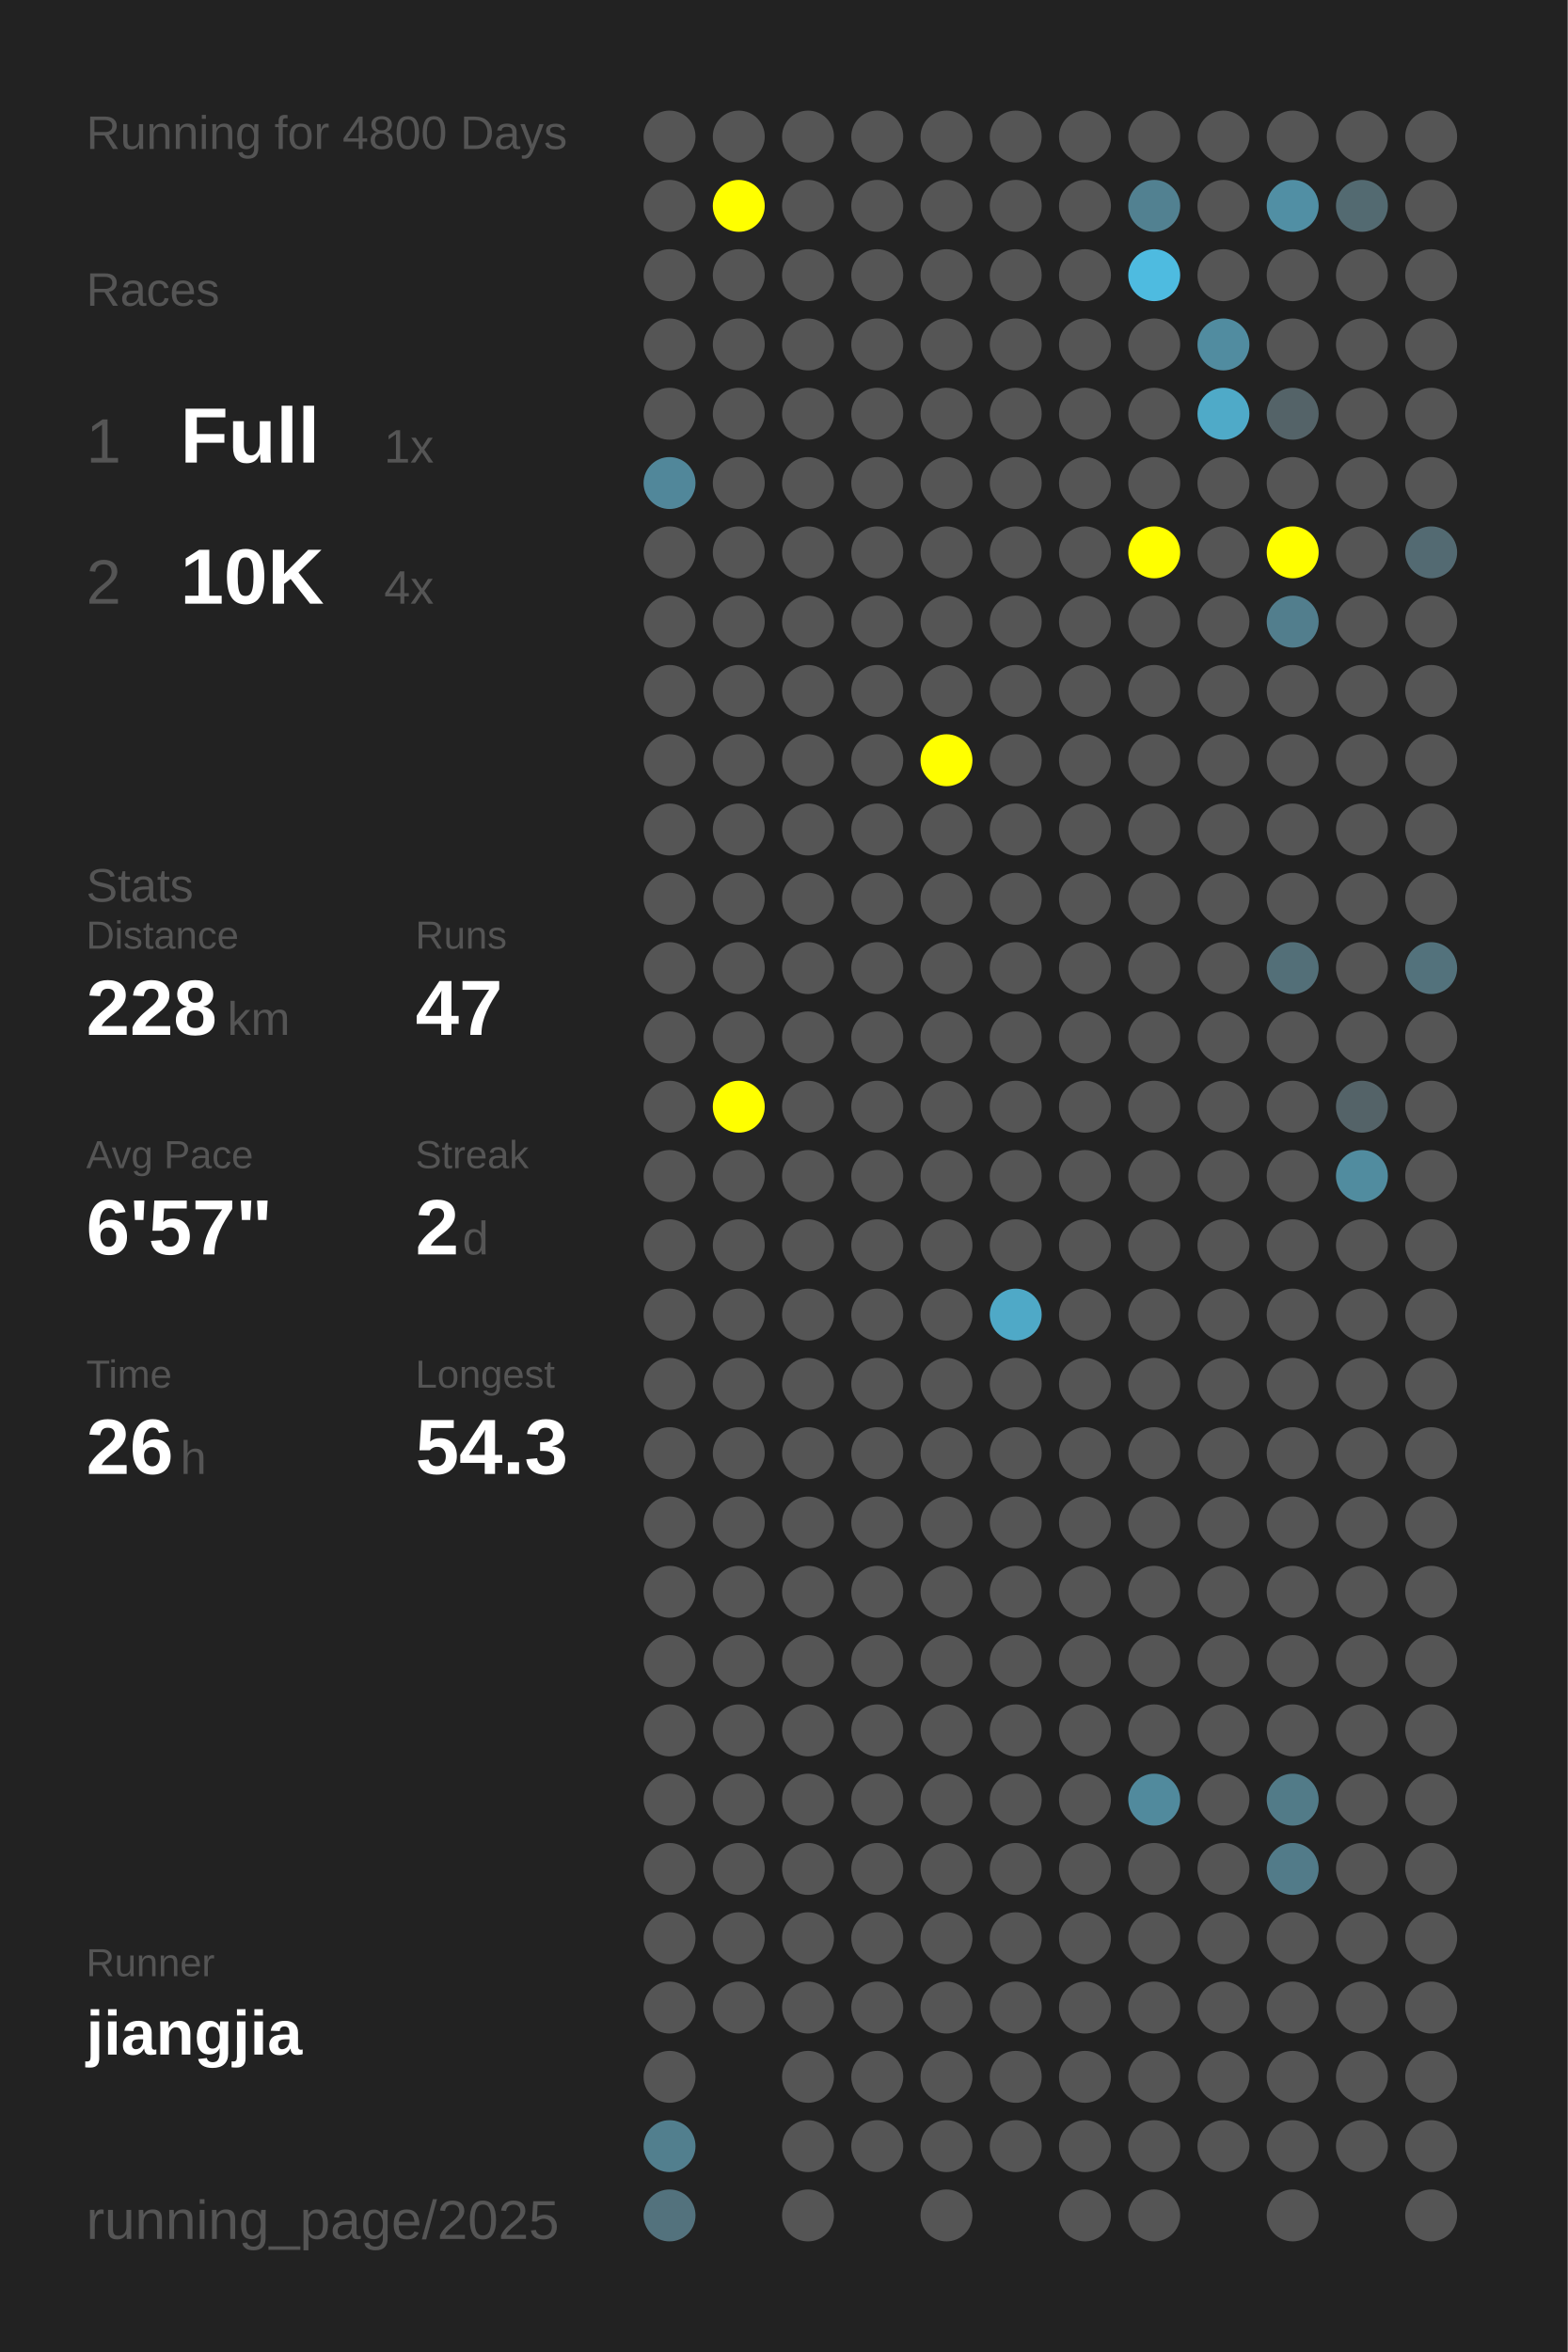
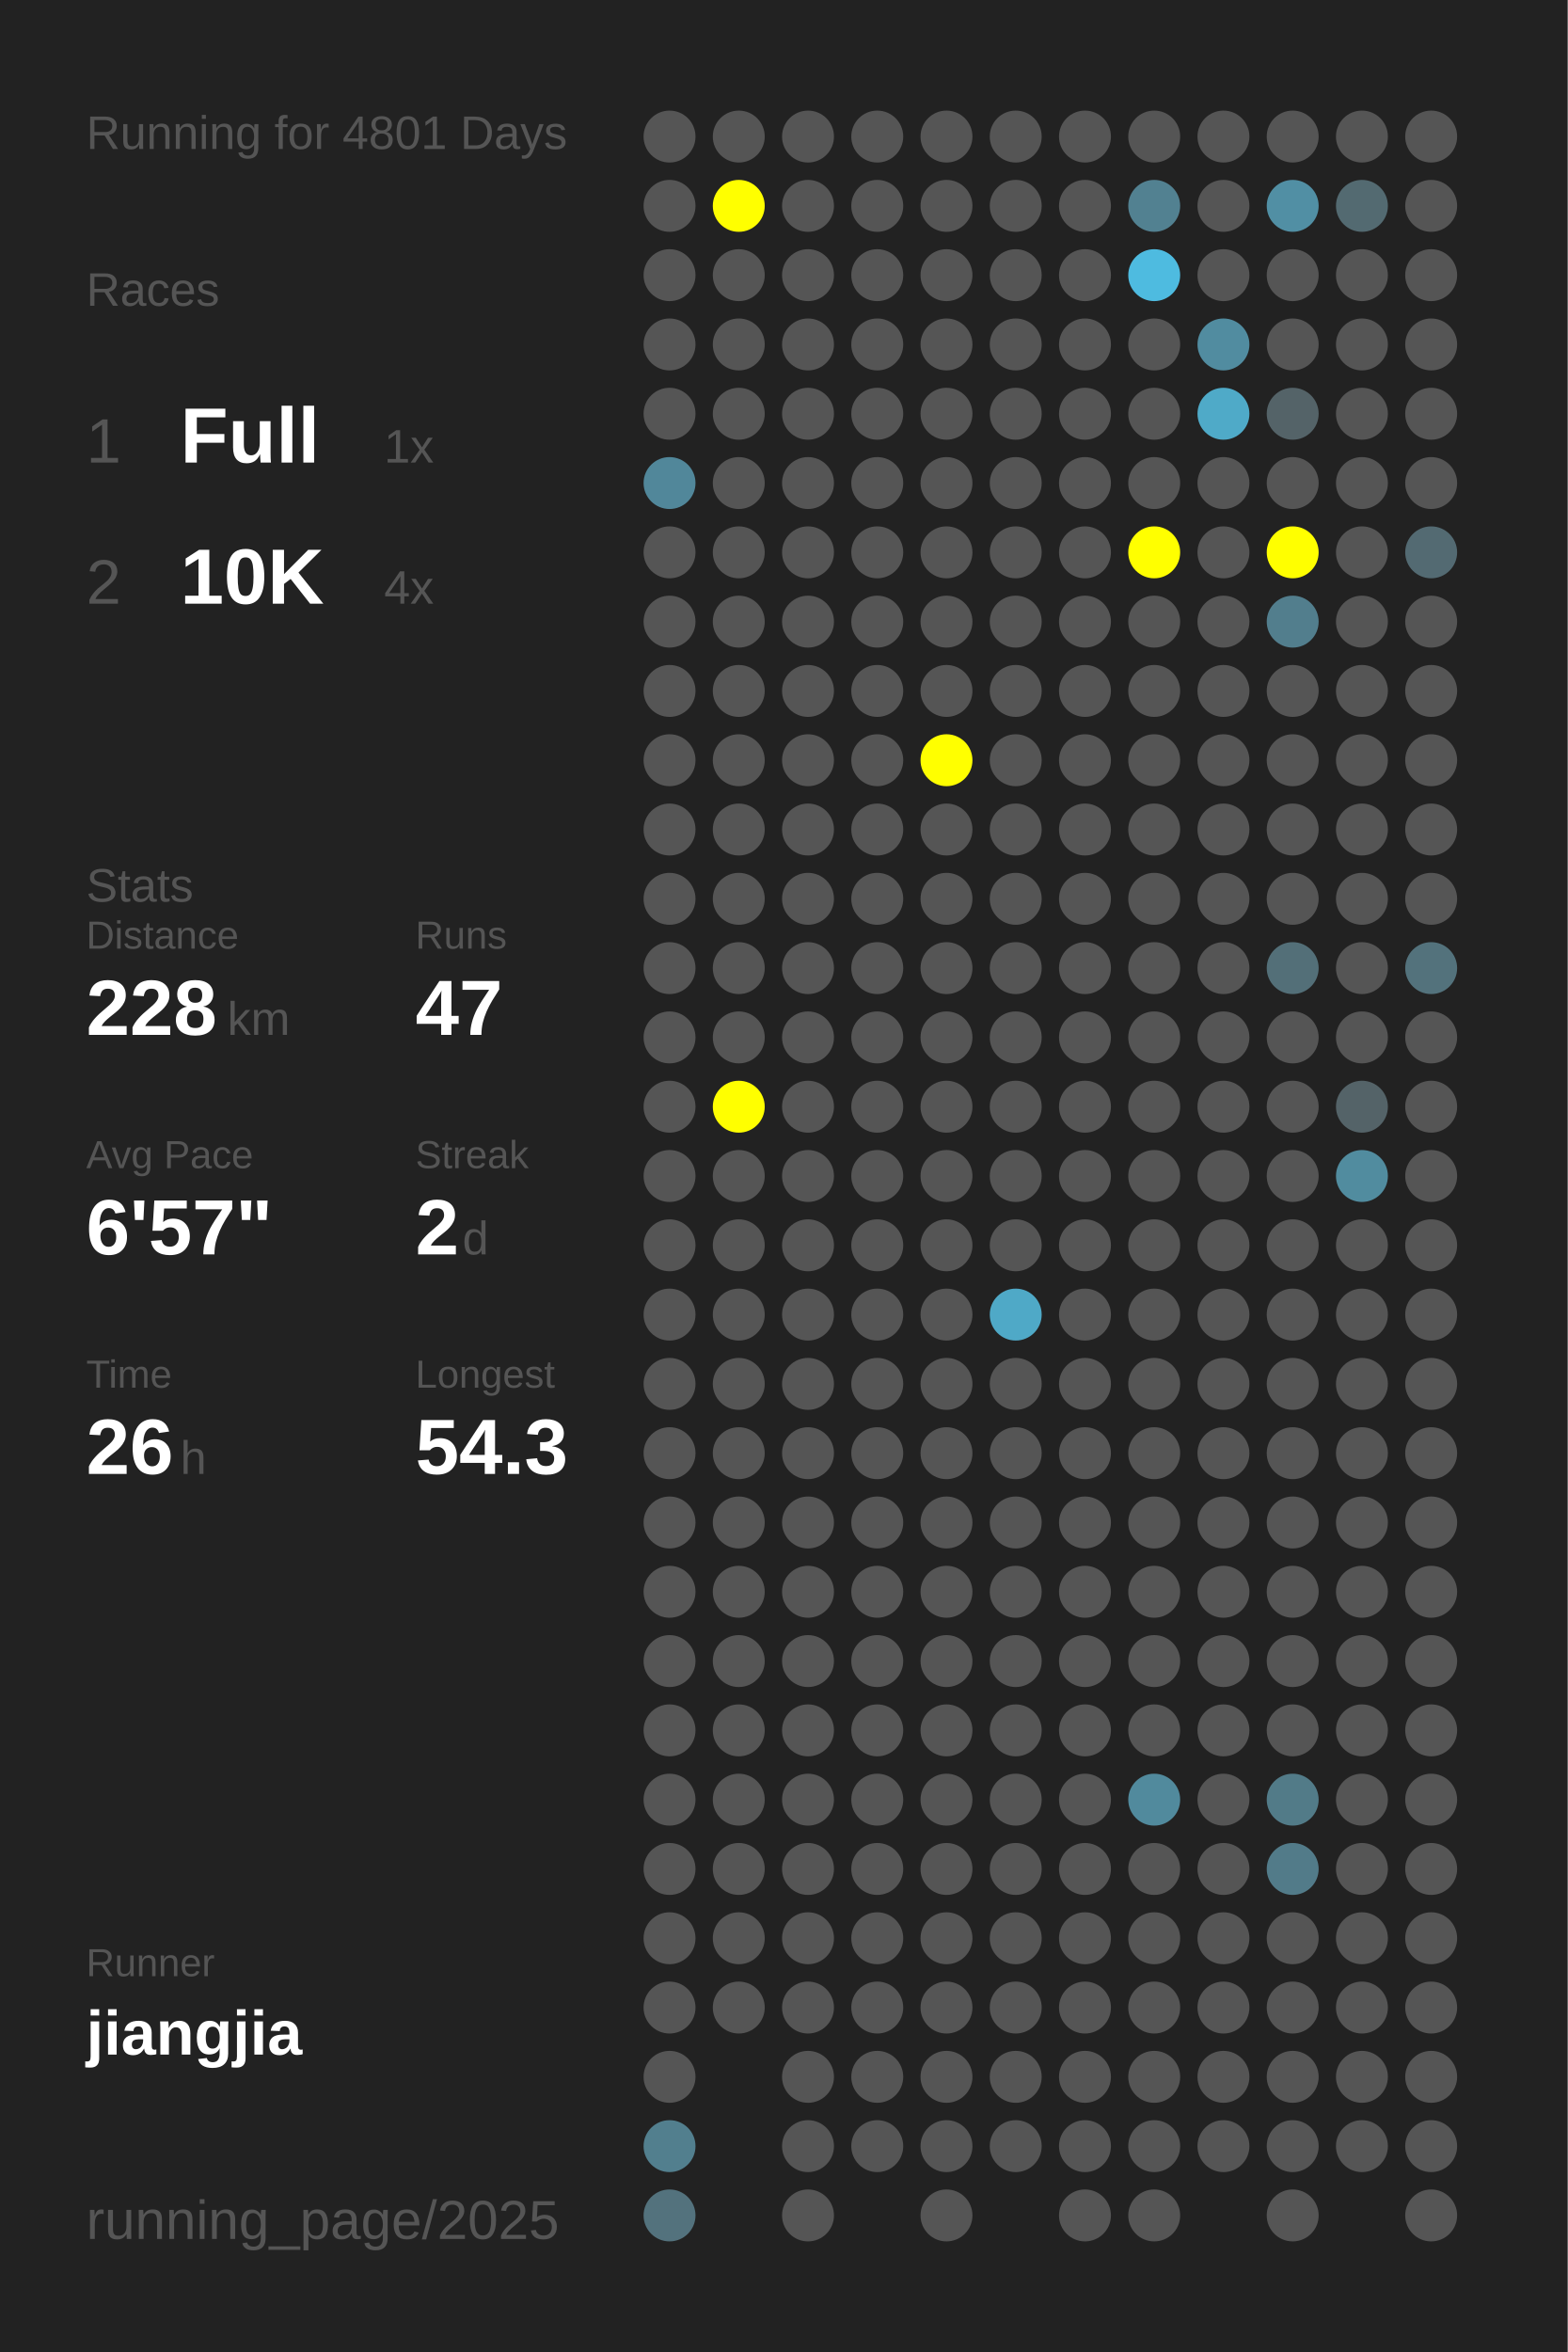
<svg xmlns="http://www.w3.org/2000/svg" baseProfile="full" height="300mm" version="1.1" viewBox="0,0,200,300" width="200mm">
  <defs />
  <rect fill="#222222" height="300" width="200" x="0" y="0" />
-   <text fill="#555555" style="font-size:6px; font-family:Arial;" x="11" y="19">Running for 4800 Days</text>
+   <text fill="#555555" style="font-size:6px; font-family:Arial;" x="11" y="19">Running for 4801 Days</text>
  <text fill="#555555" style="font-size:6px; font-family:Arial;" x="11" y="39">Races</text>
  <text fill="#555555" style="font-size:8px; font-family:Arial;" x="11" y="59">1</text>
  <text fill="#FFFFFF" style="font-size:10px; font-family:Arial; font-weight:bold;" x="23" y="59">Full</text>
  <text fill="#555555" style="font-size:6px; font-family:Arial;" x="49" y="59">1x</text>
  <text fill="#555555" style="font-size:8px; font-family:Arial;" x="11" y="77">2</text>
  <text fill="#FFFFFF" style="font-size:10px; font-family:Arial; font-weight:bold;" x="23" y="77">10K</text>
  <text fill="#555555" style="font-size:6px; font-family:Arial;" x="49" y="77">4x</text>
  <text fill="#555555" style="font-size:6px; font-family:Arial;" x="11" y="115">Stats</text>
  <text fill="#555555" style="font-size:5px; font-family:Arial;" x="11" y="121">Distance</text>
  <text fill="#FFFFFF" style="font-size:10px; font-family:Arial; font-weight:bold;" x="11" y="132">228</text>
  <text fill="#555555" style="font-size:6px; font-family:Arial;" x="29" y="132">km</text>
  <text fill="#555555" style="font-size:5px; font-family:Arial;" x="53" y="121">Runs</text>
  <text fill="#FFFFFF" style="font-size:10px; font-family:Arial; font-weight:bold;" x="53" y="132">47</text>
  <text fill="#555555" style="font-size:5px; font-family:Arial;" x="11" y="149">Avg Pace</text>
  <text fill="#FFFFFF" style="font-size:10px; font-family:Arial; font-weight:bold;" x="11" y="160">6'57"</text>
  <text fill="#555555" style="font-size:5px; font-family:Arial;" x="53" y="149">Streak</text>
  <text fill="#FFFFFF" style="font-size:10px; font-family:Arial; font-weight:bold;" x="53" y="160">2</text>
  <text fill="#555555" style="font-size:6px; font-family:Arial;" x="59" y="160">d</text>
  <text fill="#555555" style="font-size:5px; font-family:Arial;" x="11" y="177">Time</text>
  <text fill="#FFFFFF" style="font-size:10px; font-family:Arial; font-weight:bold;" x="11" y="188">26</text>
  <text fill="#555555" style="font-size:6px; font-family:Arial;" x="23" y="188">h</text>
  <text fill="#555555" style="font-size:5px; font-family:Arial;" x="53" y="177">Longest</text>
  <text fill="#FFFFFF" style="font-size:10px; font-family:Arial; font-weight:bold;" x="53" y="188">54.3</text>
  <text fill="#555555" style="font-size:5px; font-family:Arial;" x="11" y="252.065">Runner</text>
  <text fill="#FFFFFF" style="font-size:8px; font-family:Arial; font-weight:bold;" x="11" y="262.065">jiangjia</text>
  <text fill="#555555" style="font-size:7px; font-family:Arial;" x="11" y="285.581">running_page/2025</text>
  <circle cx="85.417" cy="17.419" fill="#555555" r="3.312" />
  <circle cx="85.417" cy="26.258" fill="#555555" r="3.312" />
  <circle cx="85.417" cy="35.097" fill="#555555" r="3.312" />
  <circle cx="85.417" cy="43.935" fill="#555555" r="3.312" />
  <circle cx="85.417" cy="52.774" fill="#555555" r="3.312" />
  <circle cx="85.417" cy="61.613" fill="#51879a" r="3.312" />
  <circle cx="85.417" cy="70.452" fill="#555555" r="3.312" />
  <circle cx="85.417" cy="79.29" fill="#555555" r="3.312" />
  <circle cx="85.417" cy="88.129" fill="#555555" r="3.312" />
  <circle cx="85.417" cy="96.968" fill="#555555" r="3.312" />
  <circle cx="85.417" cy="105.806" fill="#555555" r="3.312" />
  <circle cx="85.417" cy="114.645" fill="#555555" r="3.312" />
  <circle cx="85.417" cy="123.484" fill="#555555" r="3.312" />
  <circle cx="85.417" cy="132.323" fill="#555555" r="3.312" />
  <circle cx="85.417" cy="141.161" fill="#555555" r="3.312" />
  <circle cx="85.417" cy="150" fill="#555555" r="3.312" />
  <circle cx="85.417" cy="158.839" fill="#555555" r="3.312" />
  <circle cx="85.417" cy="167.677" fill="#555555" r="3.312" />
  <circle cx="85.417" cy="176.516" fill="#555555" r="3.312" />
  <circle cx="85.417" cy="185.355" fill="#555555" r="3.312" />
  <circle cx="85.417" cy="194.194" fill="#555555" r="3.312" />
  <circle cx="85.417" cy="203.032" fill="#555555" r="3.312" />
  <circle cx="85.417" cy="211.871" fill="#555555" r="3.312" />
  <circle cx="85.417" cy="220.71" fill="#555555" r="3.312" />
  <circle cx="85.417" cy="229.548" fill="#555555" r="3.312" />
  <circle cx="85.417" cy="238.387" fill="#555555" r="3.312" />
  <circle cx="85.417" cy="247.226" fill="#555555" r="3.312" />
  <circle cx="85.417" cy="256.065" fill="#555555" r="3.312" />
  <circle cx="85.417" cy="264.903" fill="#555555" r="3.312" />
  <circle cx="85.417" cy="273.742" fill="#527f8e" r="3.312" />
  <circle cx="85.417" cy="282.581" fill="#53727d" r="3.312" />
  <circle cx="94.25" cy="17.419" fill="#555555" r="3.312" />
  <circle cx="94.25" cy="26.258" fill="#FFFF00" r="3.312" />
  <circle cx="94.25" cy="35.097" fill="#555555" r="3.312" />
  <circle cx="94.25" cy="43.935" fill="#555555" r="3.312" />
  <circle cx="94.25" cy="52.774" fill="#555555" r="3.312" />
  <circle cx="94.25" cy="61.613" fill="#555555" r="3.312" />
  <circle cx="94.25" cy="70.452" fill="#555555" r="3.312" />
  <circle cx="94.25" cy="79.29" fill="#555555" r="3.312" />
  <circle cx="94.25" cy="88.129" fill="#555555" r="3.312" />
  <circle cx="94.25" cy="96.968" fill="#555555" r="3.312" />
  <circle cx="94.25" cy="105.806" fill="#555555" r="3.312" />
  <circle cx="94.25" cy="114.645" fill="#555555" r="3.312" />
  <circle cx="94.25" cy="123.484" fill="#555555" r="3.312" />
  <circle cx="94.25" cy="132.323" fill="#555555" r="3.312" />
  <circle cx="94.25" cy="141.161" fill="#FFFF00" r="3.312" />
  <circle cx="94.25" cy="150" fill="#555555" r="3.312" />
  <circle cx="94.25" cy="158.839" fill="#555555" r="3.312" />
  <circle cx="94.25" cy="167.677" fill="#555555" r="3.312" />
  <circle cx="94.25" cy="176.516" fill="#555555" r="3.312" />
  <circle cx="94.25" cy="185.355" fill="#555555" r="3.312" />
  <circle cx="94.25" cy="194.194" fill="#555555" r="3.312" />
  <circle cx="94.25" cy="203.032" fill="#555555" r="3.312" />
  <circle cx="94.25" cy="211.871" fill="#555555" r="3.312" />
  <circle cx="94.25" cy="220.71" fill="#555555" r="3.312" />
  <circle cx="94.25" cy="229.548" fill="#555555" r="3.312" />
  <circle cx="94.25" cy="238.387" fill="#555555" r="3.312" />
  <circle cx="94.25" cy="247.226" fill="#555555" r="3.312" />
  <circle cx="94.25" cy="256.065" fill="#555555" r="3.312" />
  <circle cx="103.083" cy="17.419" fill="#555555" r="3.312" />
  <circle cx="103.083" cy="26.258" fill="#555555" r="3.312" />
  <circle cx="103.083" cy="35.097" fill="#555555" r="3.312" />
  <circle cx="103.083" cy="43.935" fill="#555555" r="3.312" />
  <circle cx="103.083" cy="52.774" fill="#555555" r="3.312" />
  <circle cx="103.083" cy="61.613" fill="#555555" r="3.312" />
  <circle cx="103.083" cy="70.452" fill="#555555" r="3.312" />
  <circle cx="103.083" cy="79.29" fill="#555555" r="3.312" />
  <circle cx="103.083" cy="88.129" fill="#555555" r="3.312" />
  <circle cx="103.083" cy="96.968" fill="#555555" r="3.312" />
  <circle cx="103.083" cy="105.806" fill="#555555" r="3.312" />
  <circle cx="103.083" cy="114.645" fill="#555555" r="3.312" />
  <circle cx="103.083" cy="123.484" fill="#555555" r="3.312" />
  <circle cx="103.083" cy="132.323" fill="#555555" r="3.312" />
  <circle cx="103.083" cy="141.161" fill="#555555" r="3.312" />
  <circle cx="103.083" cy="150" fill="#555555" r="3.312" />
  <circle cx="103.083" cy="158.839" fill="#555555" r="3.312" />
  <circle cx="103.083" cy="167.677" fill="#555555" r="3.312" />
  <circle cx="103.083" cy="176.516" fill="#555555" r="3.312" />
  <circle cx="103.083" cy="185.355" fill="#555555" r="3.312" />
  <circle cx="103.083" cy="194.194" fill="#555555" r="3.312" />
  <circle cx="103.083" cy="203.032" fill="#555555" r="3.312" />
  <circle cx="103.083" cy="211.871" fill="#555555" r="3.312" />
  <circle cx="103.083" cy="220.71" fill="#555555" r="3.312" />
  <circle cx="103.083" cy="229.548" fill="#555555" r="3.312" />
  <circle cx="103.083" cy="238.387" fill="#555555" r="3.312" />
  <circle cx="103.083" cy="247.226" fill="#555555" r="3.312" />
  <circle cx="103.083" cy="256.065" fill="#555555" r="3.312" />
  <circle cx="103.083" cy="264.903" fill="#555555" r="3.312" />
  <circle cx="103.083" cy="273.742" fill="#555555" r="3.312" />
  <circle cx="103.083" cy="282.581" fill="#555555" r="3.312" />
  <circle cx="111.917" cy="17.419" fill="#555555" r="3.312" />
  <circle cx="111.917" cy="26.258" fill="#555555" r="3.312" />
  <circle cx="111.917" cy="35.097" fill="#555555" r="3.312" />
  <circle cx="111.917" cy="43.935" fill="#555555" r="3.312" />
  <circle cx="111.917" cy="52.774" fill="#555555" r="3.312" />
  <circle cx="111.917" cy="61.613" fill="#555555" r="3.312" />
  <circle cx="111.917" cy="70.452" fill="#555555" r="3.312" />
  <circle cx="111.917" cy="79.29" fill="#555555" r="3.312" />
  <circle cx="111.917" cy="88.129" fill="#555555" r="3.312" />
  <circle cx="111.917" cy="96.968" fill="#555555" r="3.312" />
  <circle cx="111.917" cy="105.806" fill="#555555" r="3.312" />
  <circle cx="111.917" cy="114.645" fill="#555555" r="3.312" />
  <circle cx="111.917" cy="123.484" fill="#555555" r="3.312" />
  <circle cx="111.917" cy="132.323" fill="#555555" r="3.312" />
  <circle cx="111.917" cy="141.161" fill="#555555" r="3.312" />
  <circle cx="111.917" cy="150" fill="#555555" r="3.312" />
  <circle cx="111.917" cy="158.839" fill="#555555" r="3.312" />
  <circle cx="111.917" cy="167.677" fill="#555555" r="3.312" />
  <circle cx="111.917" cy="176.516" fill="#555555" r="3.312" />
  <circle cx="111.917" cy="185.355" fill="#555555" r="3.312" />
  <circle cx="111.917" cy="194.194" fill="#555555" r="3.312" />
  <circle cx="111.917" cy="203.032" fill="#555555" r="3.312" />
  <circle cx="111.917" cy="211.871" fill="#555555" r="3.312" />
  <circle cx="111.917" cy="220.71" fill="#555555" r="3.312" />
  <circle cx="111.917" cy="229.548" fill="#555555" r="3.312" />
  <circle cx="111.917" cy="238.387" fill="#555555" r="3.312" />
  <circle cx="111.917" cy="247.226" fill="#555555" r="3.312" />
  <circle cx="111.917" cy="256.065" fill="#555555" r="3.312" />
  <circle cx="111.917" cy="264.903" fill="#555555" r="3.312" />
  <circle cx="111.917" cy="273.742" fill="#555555" r="3.312" />
  <circle cx="120.75" cy="17.419" fill="#555555" r="3.312" />
  <circle cx="120.75" cy="26.258" fill="#555555" r="3.312" />
  <circle cx="120.75" cy="35.097" fill="#555555" r="3.312" />
  <circle cx="120.75" cy="43.935" fill="#555555" r="3.312" />
  <circle cx="120.75" cy="52.774" fill="#555555" r="3.312" />
  <circle cx="120.75" cy="61.613" fill="#555555" r="3.312" />
  <circle cx="120.75" cy="70.452" fill="#555555" r="3.312" />
  <circle cx="120.75" cy="79.29" fill="#555555" r="3.312" />
  <circle cx="120.75" cy="88.129" fill="#555555" r="3.312" />
  <circle cx="120.75" cy="96.968" fill="#FFFF00" r="3.312" />
  <circle cx="120.75" cy="105.806" fill="#555555" r="3.312" />
  <circle cx="120.75" cy="114.645" fill="#555555" r="3.312" />
  <circle cx="120.75" cy="123.484" fill="#555555" r="3.312" />
  <circle cx="120.75" cy="132.323" fill="#555555" r="3.312" />
  <circle cx="120.75" cy="141.161" fill="#555555" r="3.312" />
  <circle cx="120.75" cy="150" fill="#555555" r="3.312" />
  <circle cx="120.75" cy="158.839" fill="#555555" r="3.312" />
  <circle cx="120.75" cy="167.677" fill="#555555" r="3.312" />
  <circle cx="120.75" cy="176.516" fill="#555555" r="3.312" />
  <circle cx="120.75" cy="185.355" fill="#555555" r="3.312" />
  <circle cx="120.75" cy="194.194" fill="#555555" r="3.312" />
  <circle cx="120.75" cy="203.032" fill="#555555" r="3.312" />
  <circle cx="120.75" cy="211.871" fill="#555555" r="3.312" />
  <circle cx="120.75" cy="220.71" fill="#555555" r="3.312" />
  <circle cx="120.75" cy="229.548" fill="#555555" r="3.312" />
  <circle cx="120.75" cy="238.387" fill="#555555" r="3.312" />
  <circle cx="120.75" cy="247.226" fill="#555555" r="3.312" />
  <circle cx="120.75" cy="256.065" fill="#555555" r="3.312" />
  <circle cx="120.75" cy="264.903" fill="#555555" r="3.312" />
  <circle cx="120.75" cy="273.742" fill="#555555" r="3.312" />
  <circle cx="120.75" cy="282.581" fill="#555555" r="3.312" />
  <circle cx="129.583" cy="17.419" fill="#555555" r="3.312" />
  <circle cx="129.583" cy="26.258" fill="#555555" r="3.312" />
  <circle cx="129.583" cy="35.097" fill="#555555" r="3.312" />
  <circle cx="129.583" cy="43.935" fill="#555555" r="3.312" />
  <circle cx="129.583" cy="52.774" fill="#555555" r="3.312" />
  <circle cx="129.583" cy="61.613" fill="#555555" r="3.312" />
  <circle cx="129.583" cy="70.452" fill="#555555" r="3.312" />
  <circle cx="129.583" cy="79.29" fill="#555555" r="3.312" />
  <circle cx="129.583" cy="88.129" fill="#555555" r="3.312" />
  <circle cx="129.583" cy="96.968" fill="#555555" r="3.312" />
  <circle cx="129.583" cy="105.806" fill="#555555" r="3.312" />
  <circle cx="129.583" cy="114.645" fill="#555555" r="3.312" />
  <circle cx="129.583" cy="123.484" fill="#555555" r="3.312" />
  <circle cx="129.583" cy="132.323" fill="#555555" r="3.312" />
  <circle cx="129.583" cy="141.161" fill="#555555" r="3.312" />
  <circle cx="129.583" cy="150" fill="#555555" r="3.312" />
  <circle cx="129.583" cy="158.839" fill="#555555" r="3.312" />
  <circle cx="129.583" cy="167.677" fill="#4fa9c7" r="3.312" />
  <circle cx="129.583" cy="176.516" fill="#555555" r="3.312" />
  <circle cx="129.583" cy="185.355" fill="#555555" r="3.312" />
  <circle cx="129.583" cy="194.194" fill="#555555" r="3.312" />
  <circle cx="129.583" cy="203.032" fill="#555555" r="3.312" />
  <circle cx="129.583" cy="211.871" fill="#555555" r="3.312" />
  <circle cx="129.583" cy="220.71" fill="#555555" r="3.312" />
  <circle cx="129.583" cy="229.548" fill="#555555" r="3.312" />
  <circle cx="129.583" cy="238.387" fill="#555555" r="3.312" />
  <circle cx="129.583" cy="247.226" fill="#555555" r="3.312" />
  <circle cx="129.583" cy="256.065" fill="#555555" r="3.312" />
  <circle cx="129.583" cy="264.903" fill="#555555" r="3.312" />
  <circle cx="129.583" cy="273.742" fill="#555555" r="3.312" />
  <circle cx="138.417" cy="17.419" fill="#555555" r="3.312" />
  <circle cx="138.417" cy="26.258" fill="#555555" r="3.312" />
  <circle cx="138.417" cy="35.097" fill="#555555" r="3.312" />
  <circle cx="138.417" cy="43.935" fill="#555555" r="3.312" />
  <circle cx="138.417" cy="52.774" fill="#555555" r="3.312" />
  <circle cx="138.417" cy="61.613" fill="#555555" r="3.312" />
  <circle cx="138.417" cy="70.452" fill="#555555" r="3.312" />
  <circle cx="138.417" cy="79.29" fill="#555555" r="3.312" />
  <circle cx="138.417" cy="88.129" fill="#555555" r="3.312" />
  <circle cx="138.417" cy="96.968" fill="#555555" r="3.312" />
  <circle cx="138.417" cy="105.806" fill="#555555" r="3.312" />
  <circle cx="138.417" cy="114.645" fill="#555555" r="3.312" />
  <circle cx="138.417" cy="123.484" fill="#555555" r="3.312" />
  <circle cx="138.417" cy="132.323" fill="#555555" r="3.312" />
  <circle cx="138.417" cy="141.161" fill="#555555" r="3.312" />
  <circle cx="138.417" cy="150" fill="#555555" r="3.312" />
  <circle cx="138.417" cy="158.839" fill="#555555" r="3.312" />
  <circle cx="138.417" cy="167.677" fill="#555555" r="3.312" />
  <circle cx="138.417" cy="176.516" fill="#555555" r="3.312" />
  <circle cx="138.417" cy="185.355" fill="#555555" r="3.312" />
  <circle cx="138.417" cy="194.194" fill="#555555" r="3.312" />
  <circle cx="138.417" cy="203.032" fill="#555555" r="3.312" />
  <circle cx="138.417" cy="211.871" fill="#555555" r="3.312" />
  <circle cx="138.417" cy="220.71" fill="#555555" r="3.312" />
  <circle cx="138.417" cy="229.548" fill="#555555" r="3.312" />
  <circle cx="138.417" cy="238.387" fill="#555555" r="3.312" />
  <circle cx="138.417" cy="247.226" fill="#555555" r="3.312" />
  <circle cx="138.417" cy="256.065" fill="#555555" r="3.312" />
  <circle cx="138.417" cy="264.903" fill="#555555" r="3.312" />
  <circle cx="138.417" cy="273.742" fill="#555555" r="3.312" />
  <circle cx="138.417" cy="282.581" fill="#555555" r="3.312" />
  <circle cx="147.25" cy="17.419" fill="#555555" r="3.312" />
  <circle cx="147.25" cy="26.258" fill="#528191" r="3.312" />
  <circle cx="147.25" cy="35.097" fill="#4ebbe0" r="3.312" />
  <circle cx="147.25" cy="43.935" fill="#555555" r="3.312" />
  <circle cx="147.25" cy="52.774" fill="#555555" r="3.312" />
  <circle cx="147.25" cy="61.613" fill="#555555" r="3.312" />
  <circle cx="147.25" cy="70.452" fill="#FFFF00" r="3.312" />
  <circle cx="147.25" cy="79.29" fill="#555555" r="3.312" />
  <circle cx="147.25" cy="88.129" fill="#555555" r="3.312" />
  <circle cx="147.25" cy="96.968" fill="#555555" r="3.312" />
  <circle cx="147.25" cy="105.806" fill="#555555" r="3.312" />
  <circle cx="147.25" cy="114.645" fill="#555555" r="3.312" />
  <circle cx="147.25" cy="123.484" fill="#555555" r="3.312" />
  <circle cx="147.25" cy="132.323" fill="#555555" r="3.312" />
  <circle cx="147.25" cy="141.161" fill="#555555" r="3.312" />
  <circle cx="147.25" cy="150" fill="#555555" r="3.312" />
  <circle cx="147.25" cy="158.839" fill="#555555" r="3.312" />
  <circle cx="147.25" cy="167.677" fill="#555555" r="3.312" />
  <circle cx="147.25" cy="176.516" fill="#555555" r="3.312" />
  <circle cx="147.25" cy="185.355" fill="#555555" r="3.312" />
  <circle cx="147.25" cy="194.194" fill="#555555" r="3.312" />
  <circle cx="147.25" cy="203.032" fill="#555555" r="3.312" />
  <circle cx="147.25" cy="211.871" fill="#555555" r="3.312" />
  <circle cx="147.25" cy="220.71" fill="#555555" r="3.312" />
  <circle cx="147.25" cy="229.548" fill="#518a9d" r="3.312" />
  <circle cx="147.25" cy="238.387" fill="#555555" r="3.312" />
  <circle cx="147.25" cy="247.226" fill="#555555" r="3.312" />
  <circle cx="147.25" cy="256.065" fill="#555555" r="3.312" />
  <circle cx="147.25" cy="264.903" fill="#555555" r="3.312" />
  <circle cx="147.25" cy="273.742" fill="#555555" r="3.312" />
  <circle cx="147.25" cy="282.581" fill="#555555" r="3.312" />
  <circle cx="156.083" cy="17.419" fill="#555555" r="3.312" />
  <circle cx="156.083" cy="26.258" fill="#555555" r="3.312" />
  <circle cx="156.083" cy="35.097" fill="#555555" r="3.312" />
  <circle cx="156.083" cy="43.935" fill="#518ca0" r="3.312" />
  <circle cx="156.083" cy="52.774" fill="#4faac8" r="3.312" />
  <circle cx="156.083" cy="61.613" fill="#555555" r="3.312" />
  <circle cx="156.083" cy="70.452" fill="#555555" r="3.312" />
  <circle cx="156.083" cy="79.29" fill="#555555" r="3.312" />
  <circle cx="156.083" cy="88.129" fill="#555555" r="3.312" />
  <circle cx="156.083" cy="96.968" fill="#555555" r="3.312" />
  <circle cx="156.083" cy="105.806" fill="#555555" r="3.312" />
  <circle cx="156.083" cy="114.645" fill="#555555" r="3.312" />
  <circle cx="156.083" cy="123.484" fill="#555555" r="3.312" />
  <circle cx="156.083" cy="132.323" fill="#555555" r="3.312" />
  <circle cx="156.083" cy="141.161" fill="#555555" r="3.312" />
  <circle cx="156.083" cy="150" fill="#555555" r="3.312" />
  <circle cx="156.083" cy="158.839" fill="#555555" r="3.312" />
  <circle cx="156.083" cy="167.677" fill="#555555" r="3.312" />
  <circle cx="156.083" cy="176.516" fill="#555555" r="3.312" />
  <circle cx="156.083" cy="185.355" fill="#555555" r="3.312" />
  <circle cx="156.083" cy="194.194" fill="#555555" r="3.312" />
  <circle cx="156.083" cy="203.032" fill="#555555" r="3.312" />
  <circle cx="156.083" cy="211.871" fill="#555555" r="3.312" />
  <circle cx="156.083" cy="220.71" fill="#555555" r="3.312" />
  <circle cx="156.083" cy="229.548" fill="#555555" r="3.312" />
  <circle cx="156.083" cy="238.387" fill="#555555" r="3.312" />
  <circle cx="156.083" cy="247.226" fill="#555555" r="3.312" />
  <circle cx="156.083" cy="256.065" fill="#555555" r="3.312" />
  <circle cx="156.083" cy="264.903" fill="#555555" r="3.312" />
  <circle cx="156.083" cy="273.742" fill="#555555" r="3.312" />
  <circle cx="164.917" cy="17.419" fill="#555555" r="3.312" />
  <circle cx="164.917" cy="26.258" fill="#518fa4" r="3.312" />
  <circle cx="164.917" cy="35.097" fill="#555555" r="3.312" />
  <circle cx="164.917" cy="43.935" fill="#555555" r="3.312" />
  <circle cx="164.917" cy="52.774" fill="#546368" r="3.312" />
  <circle cx="164.917" cy="61.613" fill="#555555" r="3.312" />
  <circle cx="164.917" cy="70.452" fill="#FFFF00" r="3.312" />
  <circle cx="164.917" cy="79.29" fill="#527e8d" r="3.312" />
  <circle cx="164.917" cy="88.129" fill="#555555" r="3.312" />
  <circle cx="164.917" cy="96.968" fill="#555555" r="3.312" />
  <circle cx="164.917" cy="105.806" fill="#555555" r="3.312" />
  <circle cx="164.917" cy="114.645" fill="#555555" r="3.312" />
  <circle cx="164.917" cy="123.484" fill="#536f78" r="3.312" />
  <circle cx="164.917" cy="132.323" fill="#555555" r="3.312" />
  <circle cx="164.917" cy="141.161" fill="#555555" r="3.312" />
  <circle cx="164.917" cy="150" fill="#555555" r="3.312" />
  <circle cx="164.917" cy="158.839" fill="#555555" r="3.312" />
  <circle cx="164.917" cy="167.677" fill="#555555" r="3.312" />
  <circle cx="164.917" cy="176.516" fill="#555555" r="3.312" />
  <circle cx="164.917" cy="185.355" fill="#555555" r="3.312" />
  <circle cx="164.917" cy="194.194" fill="#555555" r="3.312" />
  <circle cx="164.917" cy="203.032" fill="#555555" r="3.312" />
  <circle cx="164.917" cy="211.871" fill="#555555" r="3.312" />
  <circle cx="164.917" cy="220.71" fill="#555555" r="3.312" />
  <circle cx="164.917" cy="229.548" fill="#527b88" r="3.312" />
  <circle cx="164.917" cy="238.387" fill="#527b89" r="3.312" />
  <circle cx="164.917" cy="247.226" fill="#555555" r="3.312" />
  <circle cx="164.917" cy="256.065" fill="#555555" r="3.312" />
  <circle cx="164.917" cy="264.903" fill="#555555" r="3.312" />
  <circle cx="164.917" cy="273.742" fill="#555555" r="3.312" />
  <circle cx="164.917" cy="282.581" fill="#555555" r="3.312" />
  <circle cx="173.75" cy="17.419" fill="#555555" r="3.312" />
  <circle cx="173.75" cy="26.258" fill="#536a71" r="3.312" />
  <circle cx="173.75" cy="35.097" fill="#555555" r="3.312" />
  <circle cx="173.75" cy="43.935" fill="#555555" r="3.312" />
  <circle cx="173.75" cy="52.774" fill="#555555" r="3.312" />
  <circle cx="173.75" cy="61.613" fill="#555555" r="3.312" />
  <circle cx="173.75" cy="70.452" fill="#555555" r="3.312" />
  <circle cx="173.75" cy="79.29" fill="#555555" r="3.312" />
  <circle cx="173.75" cy="88.129" fill="#555555" r="3.312" />
  <circle cx="173.75" cy="96.968" fill="#555555" r="3.312" />
  <circle cx="173.75" cy="105.806" fill="#555555" r="3.312" />
  <circle cx="173.75" cy="114.645" fill="#555555" r="3.312" />
  <circle cx="173.75" cy="123.484" fill="#555555" r="3.312" />
  <circle cx="173.75" cy="132.323" fill="#555555" r="3.312" />
  <circle cx="173.75" cy="141.161" fill="#546368" r="3.312" />
  <circle cx="173.75" cy="150" fill="#518c9f" r="3.312" />
  <circle cx="173.75" cy="158.839" fill="#555555" r="3.312" />
  <circle cx="173.75" cy="167.677" fill="#555555" r="3.312" />
  <circle cx="173.75" cy="176.516" fill="#555555" r="3.312" />
  <circle cx="173.75" cy="185.355" fill="#555555" r="3.312" />
  <circle cx="173.75" cy="194.194" fill="#555555" r="3.312" />
  <circle cx="173.75" cy="203.032" fill="#555555" r="3.312" />
  <circle cx="173.75" cy="211.871" fill="#555555" r="3.312" />
  <circle cx="173.75" cy="220.71" fill="#555555" r="3.312" />
  <circle cx="173.75" cy="229.548" fill="#555555" r="3.312" />
  <circle cx="173.75" cy="238.387" fill="#555555" r="3.312" />
  <circle cx="173.75" cy="247.226" fill="#555555" r="3.312" />
  <circle cx="173.75" cy="256.065" fill="#555555" r="3.312" />
  <circle cx="173.75" cy="264.903" fill="#555555" r="3.312" />
  <circle cx="173.75" cy="273.742" fill="#555555" r="3.312" />
  <circle cx="182.583" cy="17.419" fill="#555555" r="3.312" />
  <circle cx="182.583" cy="26.258" fill="#555555" r="3.312" />
  <circle cx="182.583" cy="35.097" fill="#555555" r="3.312" />
  <circle cx="182.583" cy="43.935" fill="#555555" r="3.312" />
  <circle cx="182.583" cy="52.774" fill="#555555" r="3.312" />
  <circle cx="182.583" cy="61.613" fill="#555555" r="3.312" />
  <circle cx="182.583" cy="70.452" fill="#536a72" r="3.312" />
  <circle cx="182.583" cy="79.29" fill="#555555" r="3.312" />
  <circle cx="182.583" cy="88.129" fill="#555555" r="3.312" />
  <circle cx="182.583" cy="96.968" fill="#555555" r="3.312" />
  <circle cx="182.583" cy="105.806" fill="#555555" r="3.312" />
  <circle cx="182.583" cy="114.645" fill="#555555" r="3.312" />
  <circle cx="182.583" cy="123.484" fill="#53727c" r="3.312" />
  <circle cx="182.583" cy="132.323" fill="#555555" r="3.312" />
  <circle cx="182.583" cy="141.161" fill="#555555" r="3.312" />
  <circle cx="182.583" cy="150" fill="#555555" r="3.312" />
  <circle cx="182.583" cy="158.839" fill="#555555" r="3.312" />
  <circle cx="182.583" cy="167.677" fill="#555555" r="3.312" />
  <circle cx="182.583" cy="176.516" fill="#555555" r="3.312" />
  <circle cx="182.583" cy="185.355" fill="#555555" r="3.312" />
  <circle cx="182.583" cy="194.194" fill="#555555" r="3.312" />
  <circle cx="182.583" cy="203.032" fill="#555555" r="3.312" />
  <circle cx="182.583" cy="211.871" fill="#555555" r="3.312" />
  <circle cx="182.583" cy="220.71" fill="#555555" r="3.312" />
  <circle cx="182.583" cy="229.548" fill="#555555" r="3.312" />
  <circle cx="182.583" cy="238.387" fill="#555555" r="3.312" />
  <circle cx="182.583" cy="247.226" fill="#555555" r="3.312" />
  <circle cx="182.583" cy="256.065" fill="#555555" r="3.312" />
  <circle cx="182.583" cy="264.903" fill="#555555" r="3.312" />
  <circle cx="182.583" cy="273.742" fill="#555555" r="3.312" />
  <circle cx="182.583" cy="282.581" fill="#555555" r="3.312" />
</svg>
